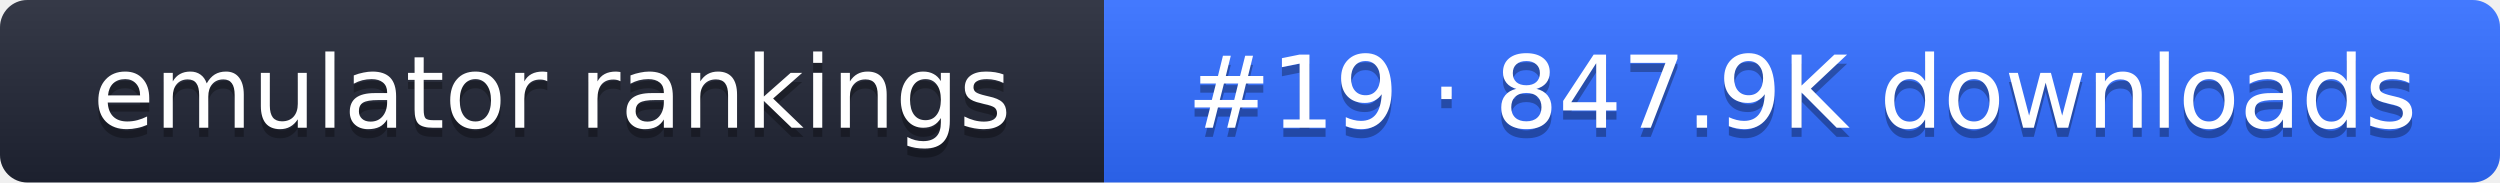
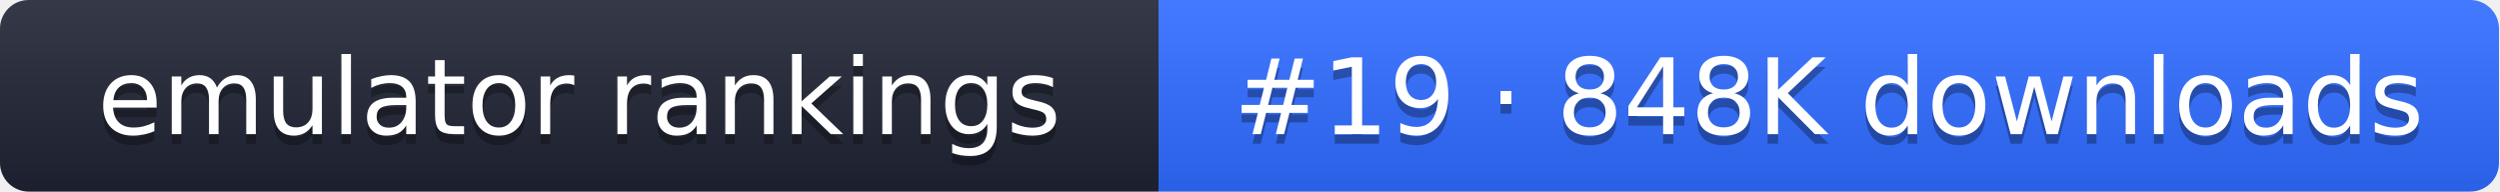
- <svg xmlns="http://www.w3.org/2000/svg" width="274" height="20" role="img" aria-label="emulator rankings: #19 · 847.9K downloads">
+ <svg xmlns="http://www.w3.org/2000/svg" width="261" height="20" role="img" aria-label="emulator rankings: #19 · 848K downloads">
  <linearGradient id="g" x2="0" y2="100%">
    <stop offset="0" stop-color="#fff" stop-opacity=".1" />
    <stop offset="1" stop-opacity=".1" />
  </linearGradient>
  <clipPath id="r">
-     <rect width="274" height="20" rx="3" fill="#fff" />
+     <rect width="261" height="20" rx="3" fill="#fff" />
  </clipPath>
  <g clip-path="url(#r)">
    <rect width="121" height="20" fill="#1f2433" />
-     <rect x="121" width="153" height="20" fill="#2f6bff" />
-     <rect width="274" height="20" fill="url(#g)" />
+     <rect x="121" width="140" height="20" fill="#2f6bff" />
+     <rect width="261" height="20" fill="url(#g)" />
  </g>
  <g fill="#fff" text-anchor="middle" font-family="Verdana,DejaVu Sans,sans-serif" font-size="11">
    <text x="60.5" y="15" fill="#010101" fill-opacity=".3">emulator rankings</text>
    <text x="60.5" y="14">emulator rankings</text>
-     <text x="197.5" y="15" fill="#010101" fill-opacity=".3">#19 · 847.9K downloads</text>
-     <text x="197.5" y="14">#19 · 847.9K downloads</text>
+     <text x="191" y="15" fill="#010101" fill-opacity=".3">#19 · 848K downloads</text>
+     <text x="191" y="14">#19 · 848K downloads</text>
  </g>
</svg>
